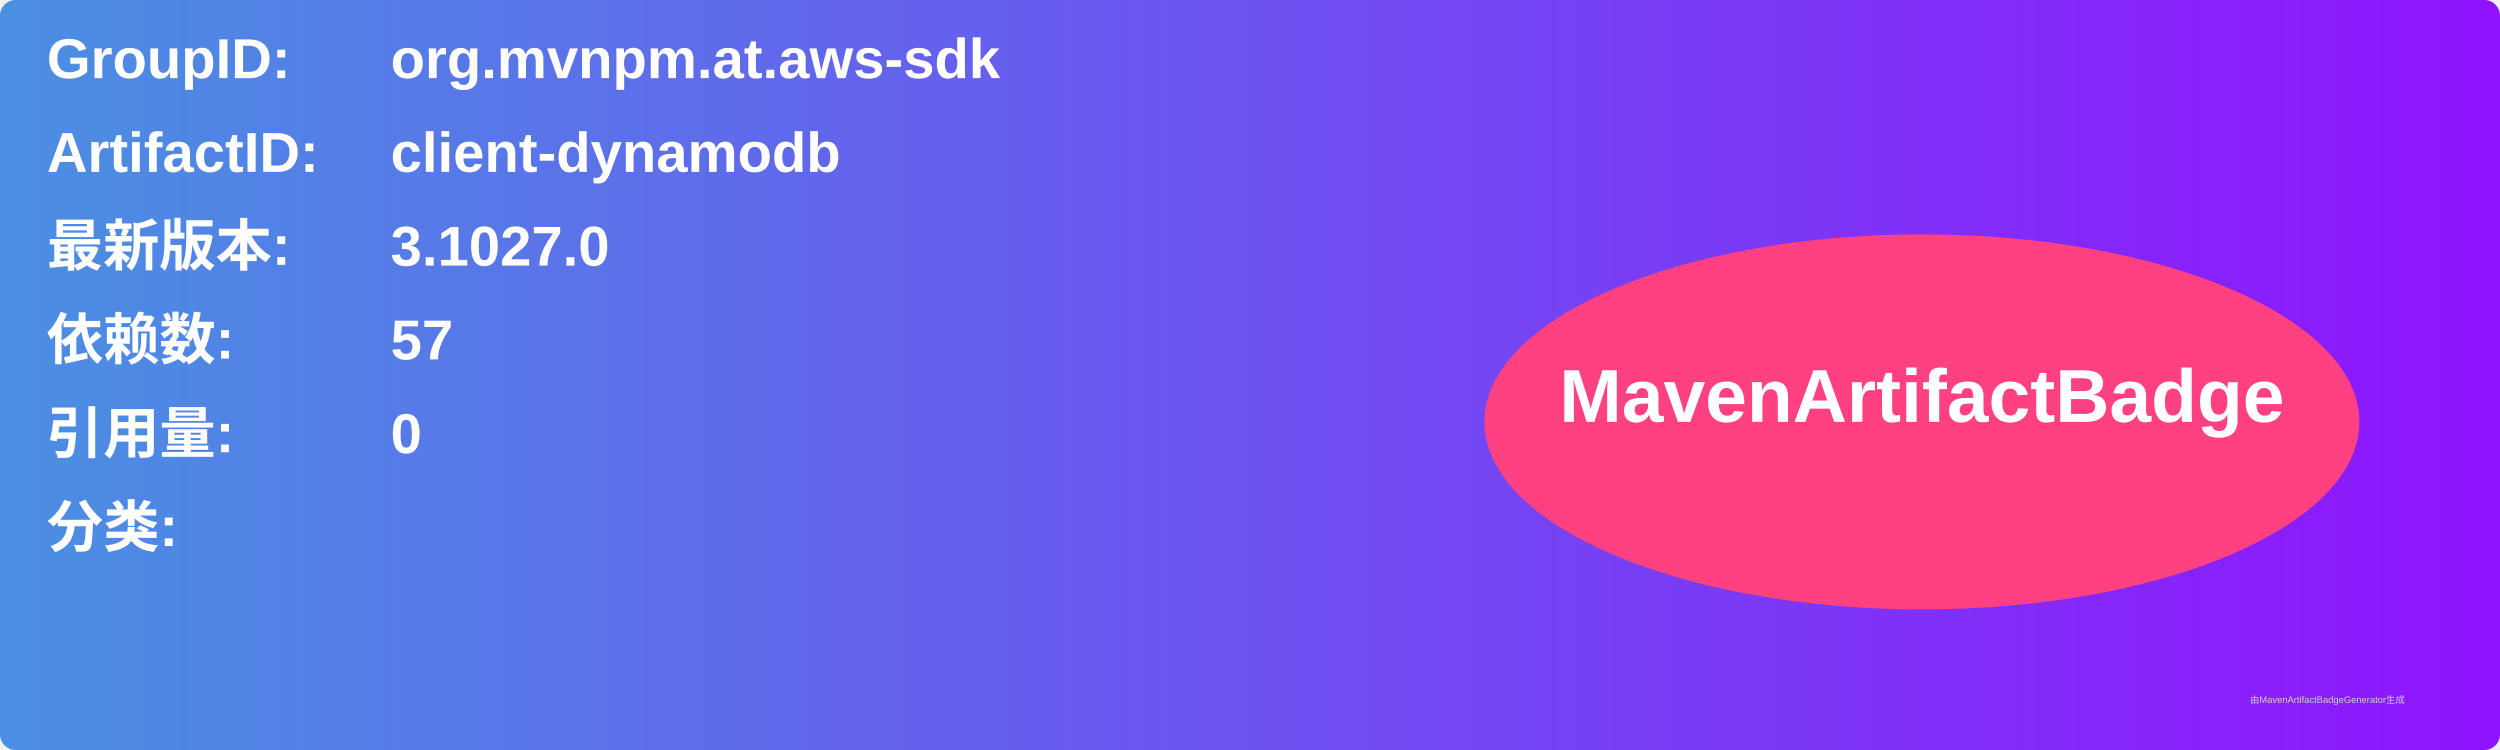
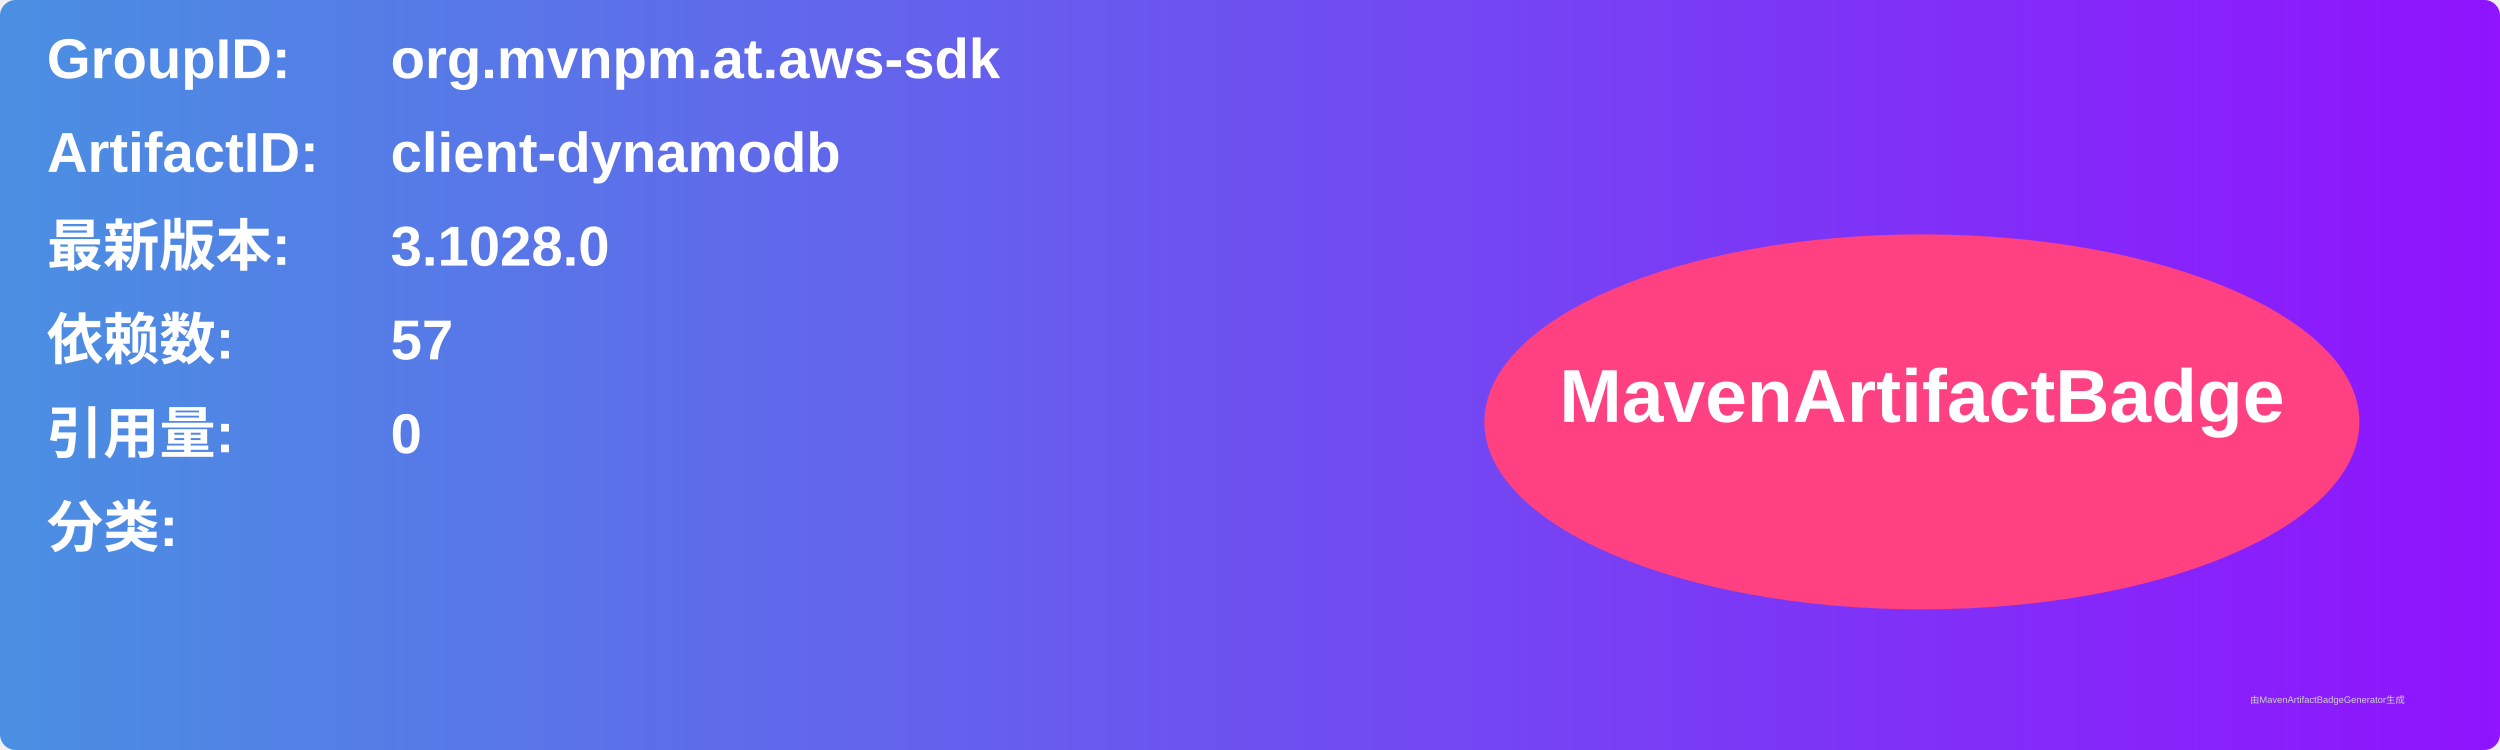
<svg xmlns="http://www.w3.org/2000/svg" width="800" height="240" viewBox="0 0 800 240">
  <linearGradient id="grad" x1="0%" y1="0%" x2="100%" y2="0%">
    <stop offset="0%" stop-color="#4a90e2" />
    <stop offset="100%" stop-color="#9013fe" />
  </linearGradient>
  <rect width="100%" height="100%" rx="5" ry="5" fill="url(#grad)" />
  <g transform="translate(15, 15)">
    <text x="0" y="10" font-family="Arial" font-size="18" fill="white" font-weight="bold" width="260">GroupID:</text>
    <text x="110" y="10" font-family="Arial" font-size="18" fill="white" font-weight="bold" width="460">org.mvnpm.at.aws-sdk</text>
    <text x="0" y="40" font-family="Arial" font-size="18" fill="white" font-weight="bold" width="260">ArtifactID:</text>
    <text x="110" y="40" font-family="Arial" font-size="18" fill="white" font-weight="bold" width="460">client-dynamodb</text>
    <text x="0" y="70" font-family="Arial" font-size="18" fill="white" font-weight="bold">最新版本:</text>
    <text x="110" y="70" font-family="Arial" font-size="18" fill="white" font-weight="bold">
-       <tspan font-weight="bold">3.1027.0</tspan>
+       <tspan font-weight="bold">3.1028.0</tspan>
    </text>
    <text x="0" y="100" font-family="Arial" font-size="18" fill="white" font-weight="bold">依赖数: </text>
    <text x="110" y="100" font-family="Arial" font-size="18" fill="white">
      <tspan font-weight="bold">57</tspan>
    </text>
    <text x="0" y="130" font-family="Arial" font-size="18" fill="white" font-weight="bold">引用量: </text>
    <text x="110" y="130" font-family="Arial" font-size="18" fill="white">
      <tspan font-weight="bold">0</tspan>
    </text>
    <text x="0" y="160" font-family="Arial" font-size="18" fill="white" font-weight="bold">分类:</text>
    <text x="10" y="190" font-family="Arial" font-size="10" fill="white">
      <tspan font-weight="bold" />
    </text>
    <ellipse cx="600" cy="120" rx="140" ry="60" fill="#ff4081" />
    <text x="600" y="120" text-anchor="middle" font-family="Arial" font-size="24" fill="white" font-weight="bold">MavenArtifactBadge</text>
  </g>
  <text x="720" y="225" font-family="Arial" font-size="3" fill="#d0d0d0">由MavenArtifactBadgeGenerator生成</text>
</svg>
